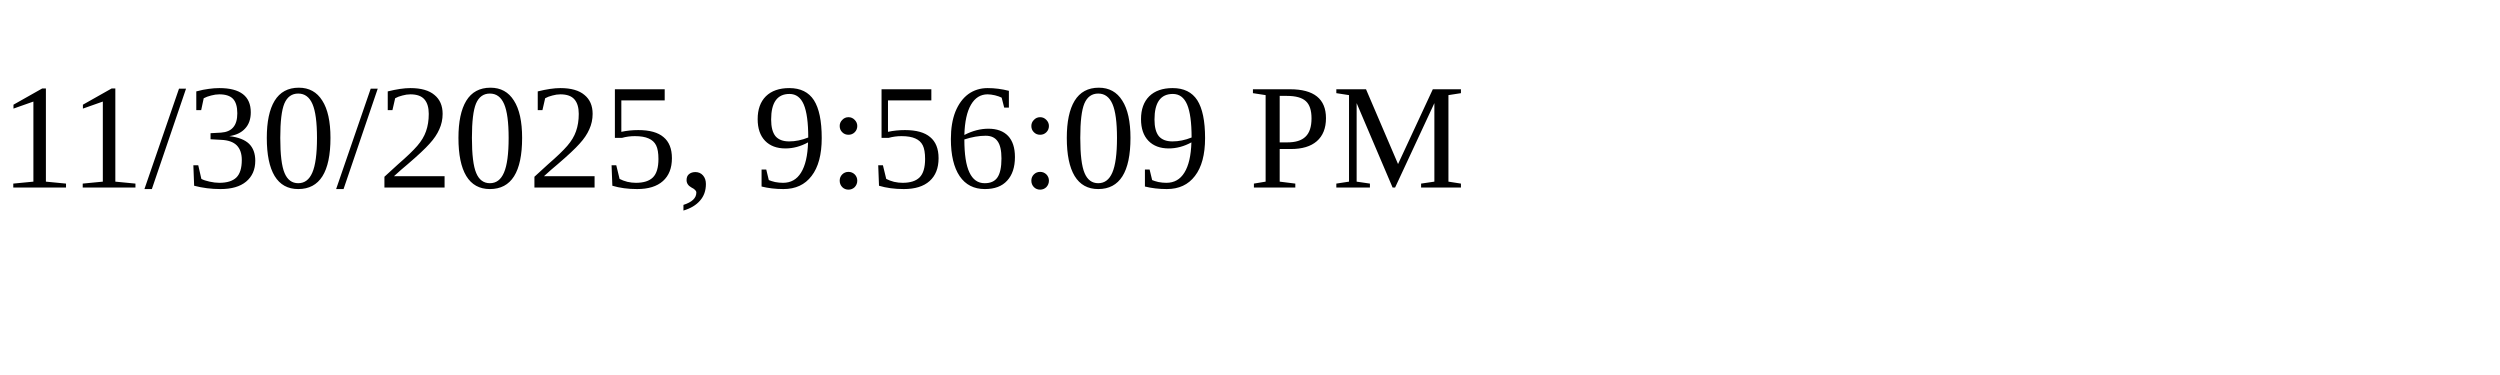
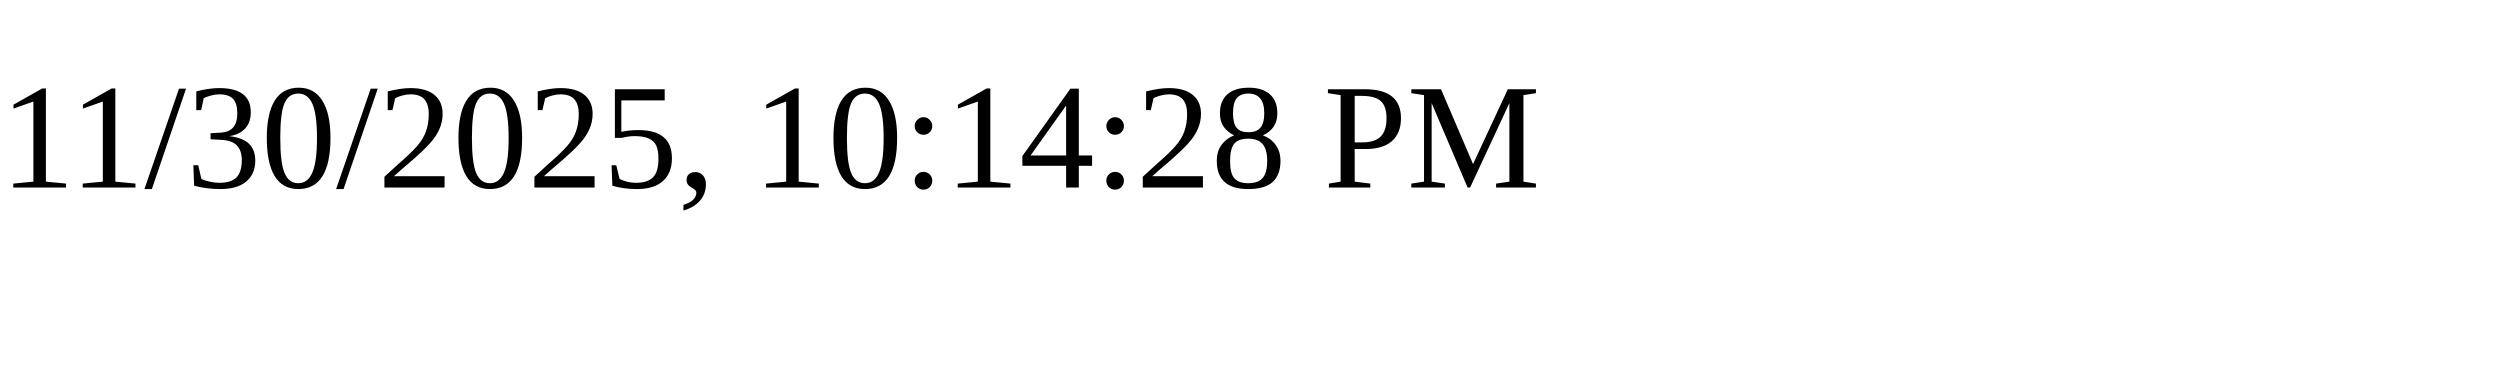
<svg xmlns="http://www.w3.org/2000/svg" height="30" width="200">
-   <text x="0" y="15">11/30/2025, 9:56:09 PM</text>
+   <text x="0" y="15">11/30/2025, 10:14:28 PM</text>
</svg>
